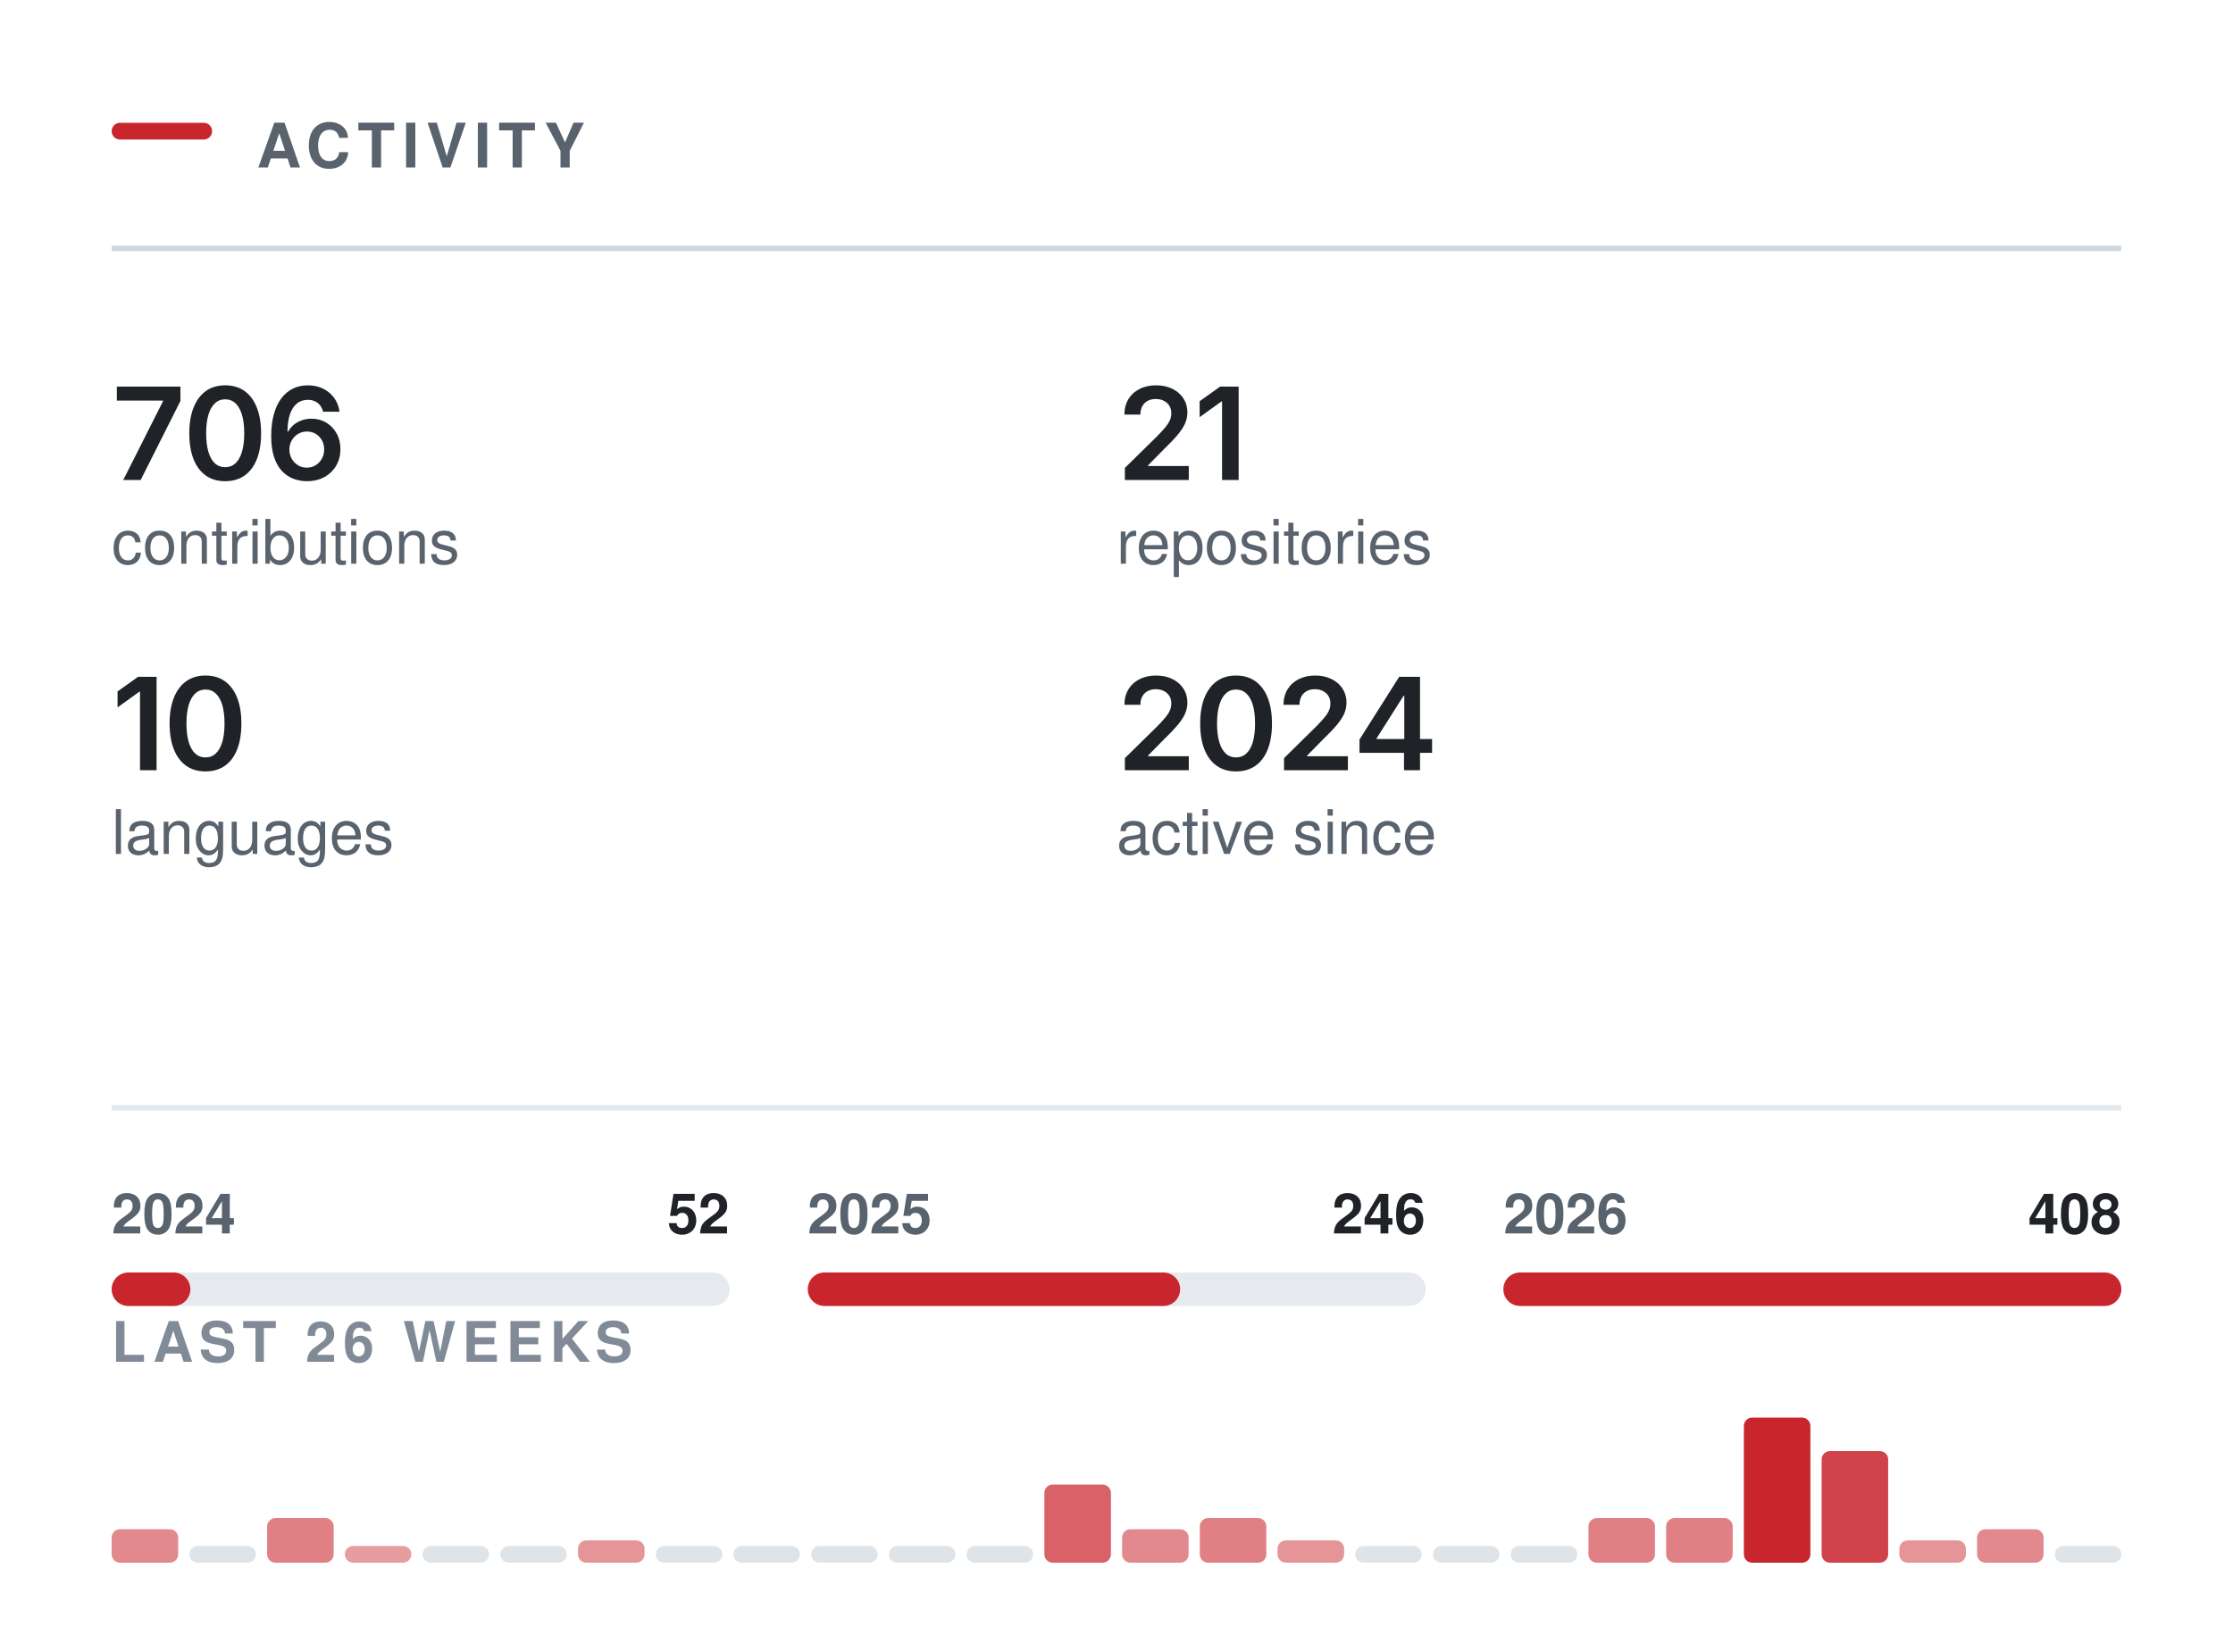
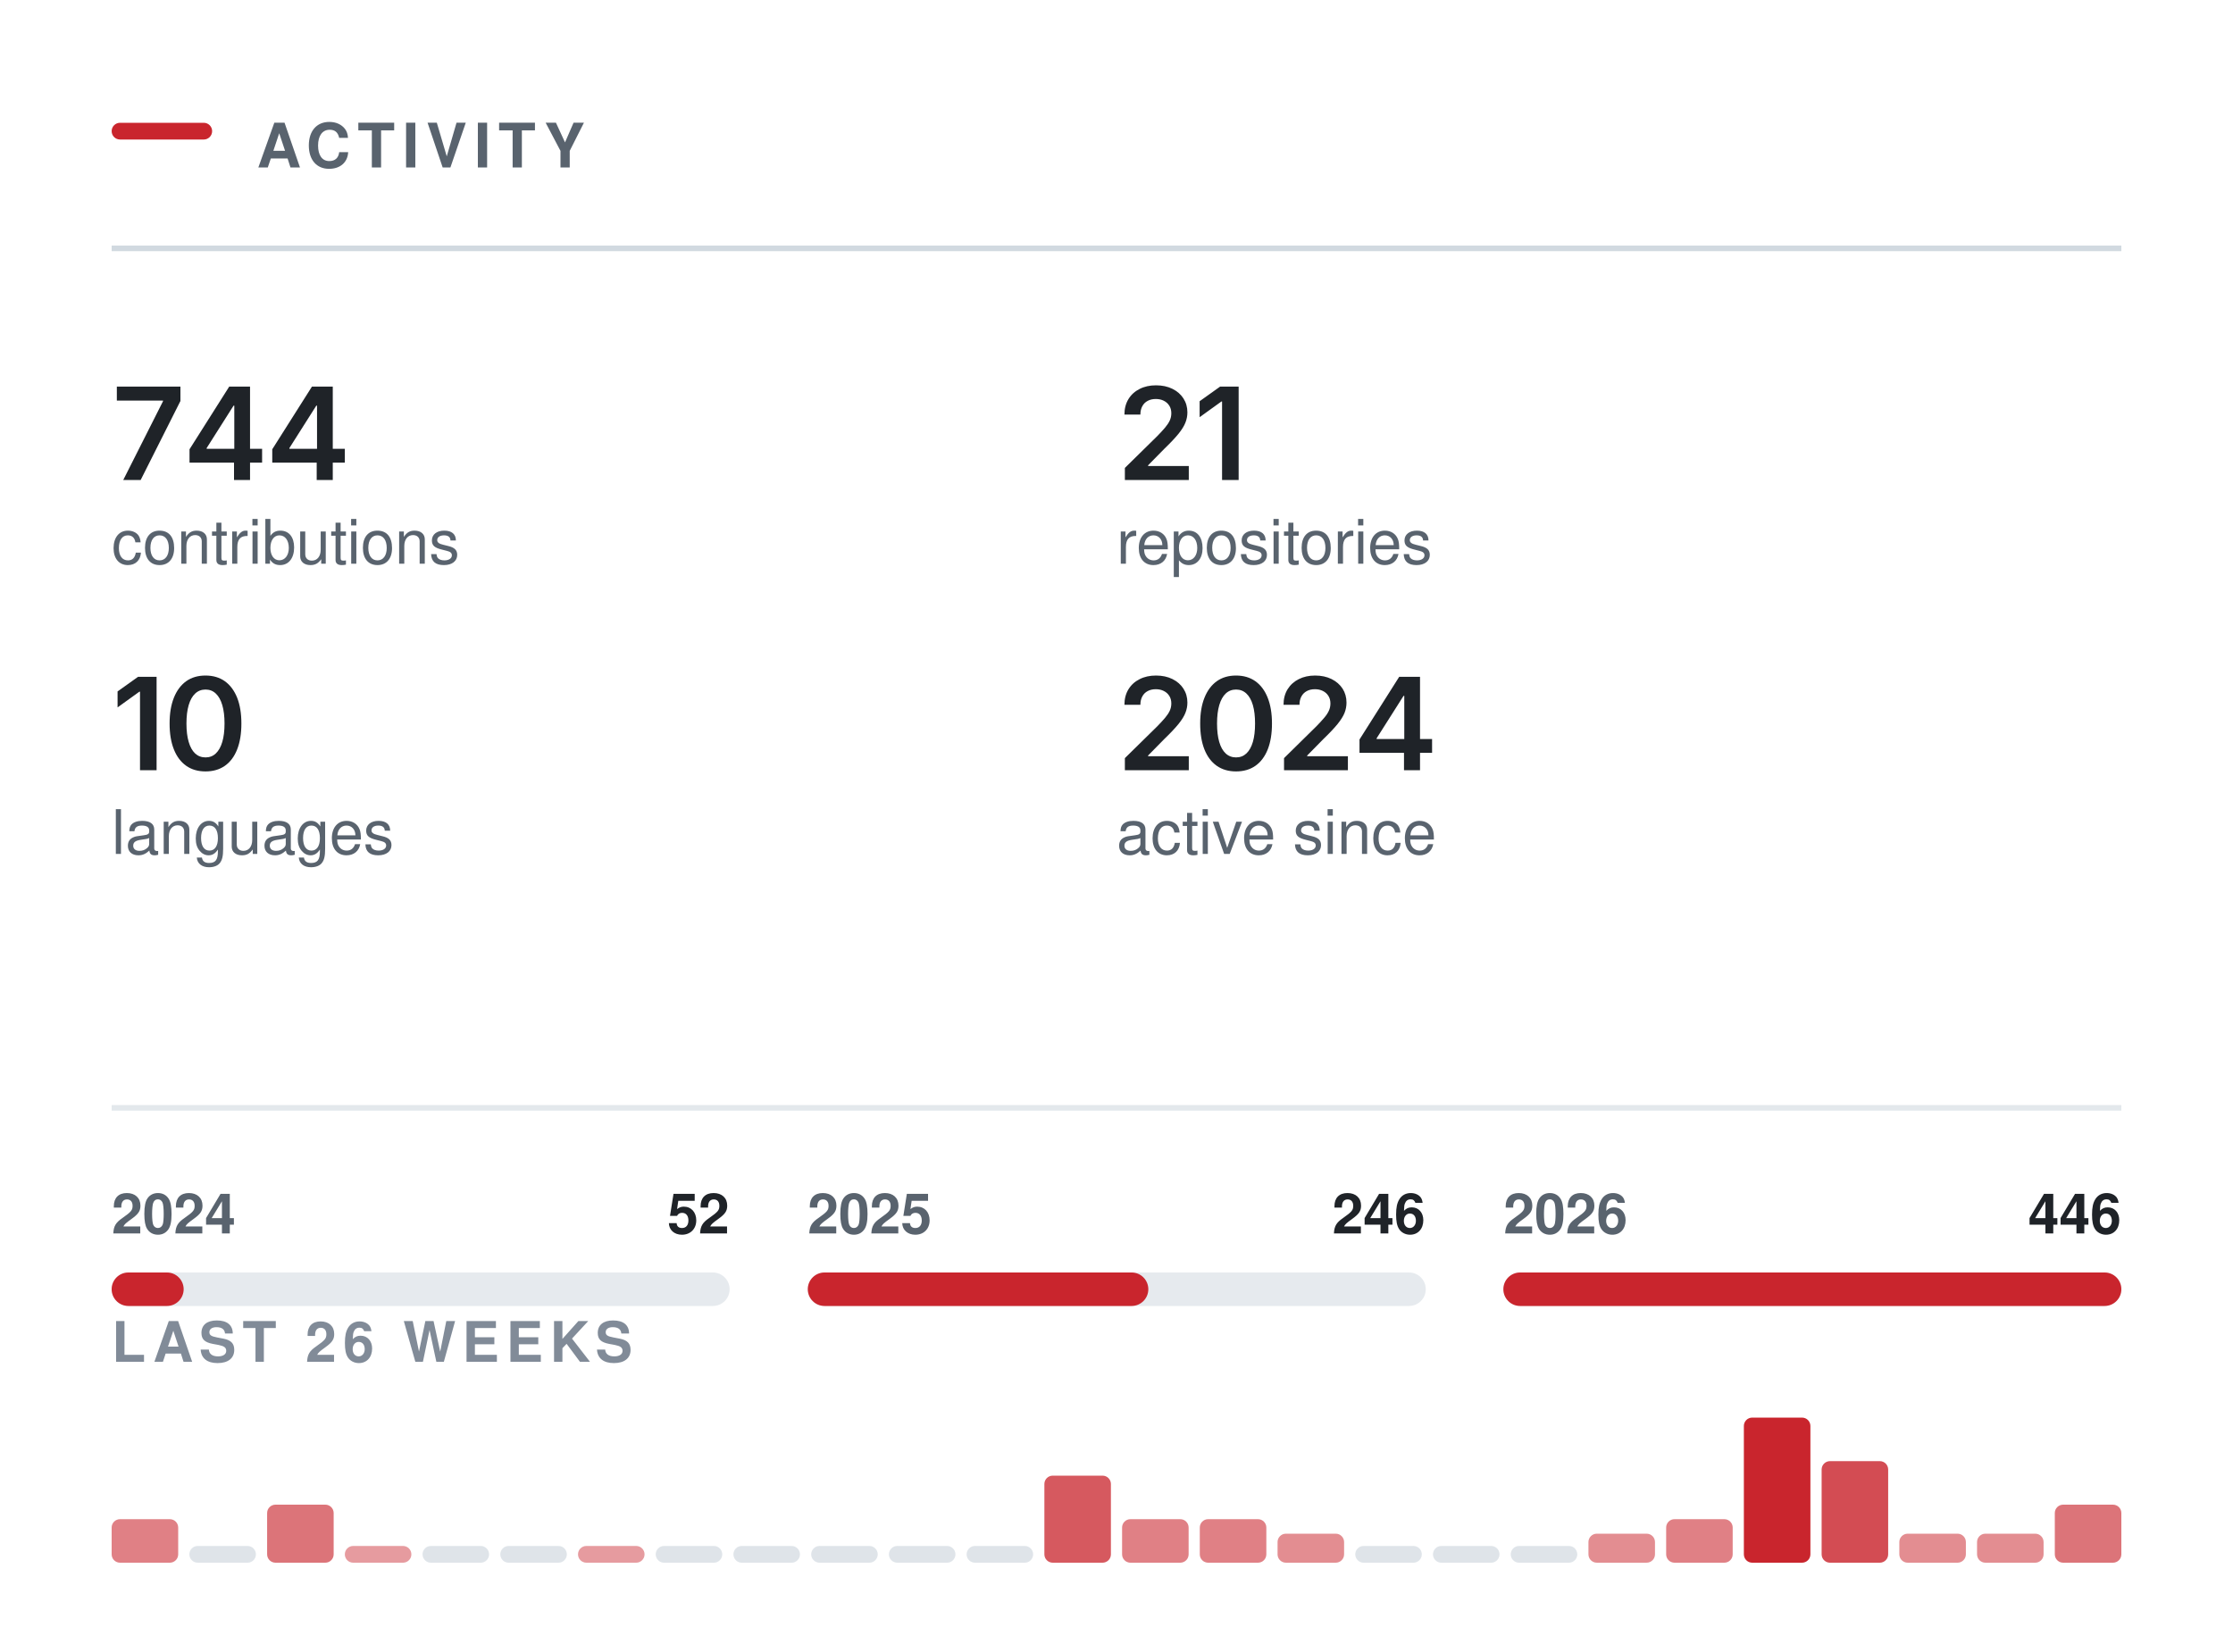
<svg xmlns="http://www.w3.org/2000/svg" width="400" height="296" viewBox="0 0 400 296" role="img" aria-labelledby="t" fill="none">
  <rect x="20.00" y="22.00" width="18" height="3" rx="1.5" fill="#C9252D" />
  <text x="46.00" y="30.00" font-family="-apple-system,BlinkMacSystemFont,&quot;Segoe UI&quot;,Helvetica,Arial,&quot;Apple Color Emoji&quot;,&quot;Segoe UI Emoji&quot;,sans-serif" font-size="11" font-weight="600" fill="#59636e" letter-spacing="1.3">ACTIVITY</text>
  <line x1="20.00" y1="44.5" x2="380.00" y2="44.5" stroke="#d1d9e0" stroke-width="1" />
  <g transform="translate(20.00,86.00)">
-     <path d="M2.08 0 9.2 -14.11V-14.22H0.93V-16.73H12.32V-14.15L5.2 0Z M20.33 0.22Q18.31 0.22 16.87 -0.79Q15.44 -1.81 14.67 -3.72Q13.91 -5.64 13.91 -8.36Q13.91 -11.07 14.68 -12.99Q15.45 -14.91 16.88 -15.94Q18.31 -16.96 20.33 -16.96Q22.37 -16.96 23.8 -15.94Q25.24 -14.91 26 -12.99Q26.77 -11.07 26.77 -8.36Q26.77 -5.64 26.01 -3.72Q25.25 -1.81 23.81 -0.79Q22.38 0.22 20.33 0.22ZM20.34 -2.29Q21.43 -2.29 22.19 -3Q22.95 -3.72 23.35 -5.07Q23.75 -6.42 23.75 -8.36Q23.75 -10.3 23.35 -11.66Q22.95 -13.02 22.19 -13.73Q21.43 -14.45 20.34 -14.45Q19.24 -14.45 18.49 -13.73Q17.73 -13.02 17.33 -11.66Q16.93 -10.3 16.93 -8.36Q16.93 -6.42 17.32 -5.07Q17.72 -3.72 18.48 -3Q19.24 -2.29 20.34 -2.29Z M34.96 0.22Q33.77 0.22 32.63 -0.19Q31.49 -0.6 30.57 -1.53Q29.66 -2.47 29.12 -4.03Q28.58 -5.58 28.58 -7.88Q28.58 -10.04 29.04 -11.72Q29.49 -13.4 30.35 -14.57Q31.21 -15.73 32.42 -16.35Q33.63 -16.96 35.14 -16.96Q36.7 -16.96 37.92 -16.34Q39.14 -15.72 39.89 -14.66Q40.64 -13.59 40.82 -12.23H37.88Q37.64 -13.2 36.94 -13.78Q36.23 -14.36 35.14 -14.36Q33.97 -14.36 33.16 -13.68Q32.34 -12.99 31.92 -11.72Q31.5 -10.44 31.5 -8.67H31.62Q32.03 -9.4 32.66 -9.92Q33.3 -10.43 34.1 -10.71Q34.9 -10.98 35.79 -10.98Q37.26 -10.98 38.44 -10.28Q39.61 -9.58 40.29 -8.35Q40.98 -7.12 40.98 -5.53Q40.98 -3.89 40.23 -2.58Q39.47 -1.28 38.12 -0.53Q36.77 0.22 34.96 0.22ZM34.95 -2.21Q35.84 -2.21 36.54 -2.64Q37.25 -3.08 37.66 -3.82Q38.07 -4.56 38.07 -5.47Q38.07 -6.37 37.67 -7.1Q37.27 -7.83 36.58 -8.25Q35.88 -8.68 34.98 -8.68Q34.32 -8.68 33.75 -8.43Q33.17 -8.18 32.74 -7.73Q32.31 -7.28 32.07 -6.69Q31.84 -6.11 31.84 -5.46Q31.84 -4.58 32.24 -3.84Q32.65 -3.1 33.35 -2.66Q34.06 -2.21 34.95 -2.21Z" fill="#1f2328" />
+     <path d="M2.08 0 9.2 -14.11V-14.22H0.93V-16.73H12.32V-14.15L5.2 0Z M13.95 -3.11V-5.5L21.06 -16.73H23.04V-13.32H21.84L17.02 -5.72V-5.58H26.95V-3.11ZM21.92 0V-3.83L21.97 -4.92V-16.73H24.79V0Z M28.77 -3.11V-5.5L35.88 -16.73H37.86V-13.32H36.66L31.84 -5.72V-5.58H41.77V-3.11ZM36.73 0V-3.83L36.79 -4.92V-16.73H39.61V0Z" fill="#1f2328" />
  </g>
  <text x="20.00" y="101.00" font-family="-apple-system,BlinkMacSystemFont,&quot;Segoe UI&quot;,Helvetica,Arial,&quot;Apple Color Emoji&quot;,&quot;Segoe UI Emoji&quot;,sans-serif" font-size="11" font-weight="400" fill="#59636e">contributions</text>
  <g transform="translate(200.00,86.00)">
    <path d="M1.5 0V-2.16L7.31 -7.87Q8.13 -8.71 8.69 -9.37Q9.24 -10.02 9.53 -10.63Q9.82 -11.24 9.82 -11.96Q9.82 -12.75 9.45 -13.32Q9.09 -13.89 8.46 -14.2Q7.84 -14.51 7.04 -14.51Q6.2 -14.51 5.58 -14.17Q4.95 -13.84 4.62 -13.21Q4.28 -12.59 4.28 -11.72H1.42Q1.42 -13.31 2.14 -14.49Q2.86 -15.67 4.14 -16.31Q5.41 -16.96 7.08 -16.96Q8.75 -16.96 10.02 -16.33Q11.29 -15.7 11.99 -14.61Q12.7 -13.51 12.7 -12.11Q12.7 -11.17 12.35 -10.29Q12.01 -9.4 11.11 -8.28Q10.21 -7.17 8.57 -5.59L5.66 -2.63V-2.5H12.95V0Z M21.88 -16.73V0H18.91V-14.06H18.79L14.89 -11.25V-14.11L18.56 -16.73Z" fill="#1f2328" />
  </g>
  <text x="200.00" y="101.00" font-family="-apple-system,BlinkMacSystemFont,&quot;Segoe UI&quot;,Helvetica,Arial,&quot;Apple Color Emoji&quot;,&quot;Segoe UI Emoji&quot;,sans-serif" font-size="11" font-weight="400" fill="#59636e">repositories</text>
  <g transform="translate(20.00,138.00)">
    <path d="M8.05 -16.73V0H5.08V-14.06H4.96L1.06 -11.25V-14.11L4.73 -16.73Z M16.81 0.22Q14.78 0.22 13.35 -0.79Q11.91 -1.81 11.15 -3.72Q10.38 -5.64 10.38 -8.36Q10.38 -11.07 11.15 -12.99Q11.92 -14.91 13.35 -15.94Q14.78 -16.96 16.81 -16.96Q18.84 -16.96 20.28 -15.94Q21.71 -14.91 22.48 -12.99Q23.24 -11.07 23.24 -8.36Q23.24 -5.64 22.48 -3.72Q21.73 -1.81 20.29 -0.79Q18.85 0.22 16.81 0.22ZM16.82 -2.29Q17.91 -2.29 18.66 -3Q19.42 -3.72 19.82 -5.07Q20.22 -6.42 20.22 -8.36Q20.22 -10.3 19.82 -11.66Q19.42 -13.02 18.66 -13.73Q17.91 -14.45 16.82 -14.45Q15.72 -14.45 14.96 -13.73Q14.2 -13.02 13.8 -11.66Q13.4 -10.3 13.4 -8.36Q13.4 -6.42 13.8 -5.07Q14.19 -3.72 14.95 -3Q15.72 -2.29 16.82 -2.29Z" fill="#1f2328" />
  </g>
  <text x="20.00" y="153.00" font-family="-apple-system,BlinkMacSystemFont,&quot;Segoe UI&quot;,Helvetica,Arial,&quot;Apple Color Emoji&quot;,&quot;Segoe UI Emoji&quot;,sans-serif" font-size="11" font-weight="400" fill="#59636e">languages</text>
  <g transform="translate(200.00,138.00)">
    <path d="M1.5 0V-2.16L7.31 -7.87Q8.13 -8.71 8.69 -9.37Q9.24 -10.02 9.53 -10.63Q9.82 -11.24 9.82 -11.96Q9.82 -12.75 9.45 -13.32Q9.09 -13.89 8.46 -14.2Q7.84 -14.51 7.04 -14.51Q6.2 -14.51 5.58 -14.17Q4.95 -13.84 4.62 -13.21Q4.28 -12.59 4.28 -11.72H1.42Q1.42 -13.31 2.14 -14.49Q2.86 -15.67 4.14 -16.31Q5.41 -16.96 7.08 -16.96Q8.75 -16.96 10.02 -16.33Q11.29 -15.7 11.99 -14.61Q12.7 -13.51 12.7 -12.11Q12.7 -11.17 12.35 -10.29Q12.01 -9.4 11.11 -8.28Q10.21 -7.17 8.57 -5.59L5.66 -2.63V-2.5H12.95V0Z M21.41 0.22Q19.39 0.22 17.95 -0.79Q16.51 -1.81 15.75 -3.72Q14.99 -5.64 14.99 -8.36Q14.99 -11.07 15.76 -12.99Q16.53 -14.91 17.96 -15.94Q19.39 -16.96 21.41 -16.96Q23.44 -16.96 24.88 -15.94Q26.32 -14.91 27.08 -12.99Q27.85 -11.07 27.85 -8.36Q27.85 -5.64 27.09 -3.72Q26.33 -1.81 24.89 -0.79Q23.45 0.22 21.41 0.22ZM21.42 -2.29Q22.51 -2.29 23.27 -3Q24.03 -3.72 24.43 -5.07Q24.82 -6.42 24.82 -8.36Q24.82 -10.3 24.43 -11.66Q24.03 -13.02 23.27 -13.73Q22.51 -14.45 21.42 -14.45Q20.32 -14.45 19.56 -13.73Q18.81 -13.02 18.41 -11.66Q18.01 -10.3 18.01 -8.36Q18.01 -6.42 18.4 -5.07Q18.79 -3.72 19.56 -3Q20.32 -2.29 21.42 -2.29Z M30.01 0V-2.16L35.81 -7.87Q36.63 -8.71 37.19 -9.37Q37.75 -10.02 38.03 -10.63Q38.32 -11.24 38.32 -11.96Q38.32 -12.75 37.95 -13.32Q37.59 -13.89 36.96 -14.2Q36.34 -14.51 35.54 -14.51Q34.7 -14.51 34.08 -14.17Q33.46 -13.84 33.12 -13.21Q32.78 -12.59 32.78 -11.72H29.92Q29.92 -13.31 30.64 -14.49Q31.37 -15.67 32.64 -16.31Q33.92 -16.96 35.58 -16.96Q37.25 -16.96 38.52 -16.33Q39.79 -15.7 40.5 -14.61Q41.2 -13.51 41.2 -12.11Q41.2 -11.17 40.86 -10.29Q40.51 -9.4 39.61 -8.28Q38.71 -7.17 37.07 -5.59L34.16 -2.63V-2.5H41.45V0Z M43.53 -3.11V-5.5L50.64 -16.73H52.62V-13.32H51.42L46.6 -5.72V-5.58H56.53V-3.11ZM51.5 0V-3.83L51.55 -4.92V-16.73H54.37V0Z" fill="#1f2328" />
  </g>
  <text x="200.00" y="153.00" font-family="-apple-system,BlinkMacSystemFont,&quot;Segoe UI&quot;,Helvetica,Arial,&quot;Apple Color Emoji&quot;,&quot;Segoe UI Emoji&quot;,sans-serif" font-size="11" font-weight="400" fill="#59636e">active since</text>
  <line x1="20.00" y1="198.5" x2="380.00" y2="198.5" stroke="#d1d9e0" stroke-width="1" opacity="0.6" />
  <rect x="20.0" y="228" width="110.7" height="6" rx="3" fill="#d1d9e0" opacity="0.55" />
-   <rect x="20.0" y="228" width="14.1" height="6" rx="3" fill="#C9252D" />
+   <rect x="20.0" y="228" width="12.9" height="6" rx="3" fill="#C9252D" />
  <text x="20.00" y="221.00" font-family="-apple-system,BlinkMacSystemFont,&quot;Segoe UI&quot;,Helvetica,Arial,&quot;Apple Color Emoji&quot;,&quot;Segoe UI Emoji&quot;,sans-serif" font-size="10" font-weight="600" fill="#59636e">2024</text>
  <text x="130.67" y="221.00" font-family="-apple-system,BlinkMacSystemFont,&quot;Segoe UI&quot;,Helvetica,Arial,&quot;Apple Color Emoji&quot;,&quot;Segoe UI Emoji&quot;,sans-serif" font-size="10" font-weight="600" fill="#1f2328" text-anchor="end">52</text>
  <rect x="144.7" y="228" width="110.7" height="6" rx="3" fill="#d1d9e0" opacity="0.55" />
-   <rect x="144.7" y="228" width="66.7" height="6" rx="3" fill="#C9252D" />
+   <rect x="144.7" y="228" width="61.0" height="6" rx="3" fill="#C9252D" />
  <text x="144.67" y="221.00" font-family="-apple-system,BlinkMacSystemFont,&quot;Segoe UI&quot;,Helvetica,Arial,&quot;Apple Color Emoji&quot;,&quot;Segoe UI Emoji&quot;,sans-serif" font-size="10" font-weight="600" fill="#59636e">2025</text>
  <text x="255.33" y="221.00" font-family="-apple-system,BlinkMacSystemFont,&quot;Segoe UI&quot;,Helvetica,Arial,&quot;Apple Color Emoji&quot;,&quot;Segoe UI Emoji&quot;,sans-serif" font-size="10" font-weight="600" fill="#1f2328" text-anchor="end">246</text>
  <rect x="269.3" y="228" width="110.7" height="6" rx="3" fill="#d1d9e0" opacity="0.55" />
  <rect x="269.3" y="228" width="110.7" height="6" rx="3" fill="#C9252D" />
  <text x="269.33" y="221.00" font-family="-apple-system,BlinkMacSystemFont,&quot;Segoe UI&quot;,Helvetica,Arial,&quot;Apple Color Emoji&quot;,&quot;Segoe UI Emoji&quot;,sans-serif" font-size="10" font-weight="600" fill="#59636e">2026</text>
-   <text x="380.00" y="221.00" font-family="-apple-system,BlinkMacSystemFont,&quot;Segoe UI&quot;,Helvetica,Arial,&quot;Apple Color Emoji&quot;,&quot;Segoe UI Emoji&quot;,sans-serif" font-size="10" font-weight="600" fill="#1f2328" text-anchor="end">408</text>
+   <text x="380.00" y="221.00" font-family="-apple-system,BlinkMacSystemFont,&quot;Segoe UI&quot;,Helvetica,Arial,&quot;Apple Color Emoji&quot;,&quot;Segoe UI Emoji&quot;,sans-serif" font-size="10" font-weight="600" fill="#1f2328" text-anchor="end">446</text>
  <text x="20.00" y="244.00" font-family="-apple-system,BlinkMacSystemFont,&quot;Segoe UI&quot;,Helvetica,Arial,&quot;Apple Color Emoji&quot;,&quot;Segoe UI Emoji&quot;,sans-serif" font-size="10" font-weight="600" fill="#818b98" letter-spacing="1.2">LAST 26 WEEKS</text>
-   <rect x="20.00" y="274.00" width="11.92" height="6.00" rx="1.5" fill="#C9252D" opacity="0.54" />
+   <rect x="20.00" y="272.20" width="11.92" height="7.80" rx="1.5" fill="#C9252D" opacity="0.58" />
  <rect x="33.92" y="277.00" width="11.92" height="3" rx="1.5" fill="#d1d9e0" opacity="0.7" />
-   <rect x="47.85" y="272.00" width="11.92" height="8.00" rx="1.5" fill="#C9252D" opacity="0.58" />
-   <rect x="61.77" y="277.00" width="11.92" height="3.00" rx="1.5" fill="#C9252D" opacity="0.45" />
+   <rect x="47.85" y="269.60" width="11.92" height="10.40" rx="1.5" fill="#C9252D" opacity="0.64" />
+   <rect x="61.77" y="277.00" width="11.92" height="3.00" rx="1.5" fill="#C9252D" opacity="0.46" />
  <rect x="75.69" y="277.00" width="11.92" height="3" rx="1.5" fill="#d1d9e0" opacity="0.7" />
  <rect x="89.62" y="277.00" width="11.92" height="3" rx="1.5" fill="#d1d9e0" opacity="0.7" />
-   <rect x="103.54" y="276.00" width="11.92" height="4.00" rx="1.5" fill="#C9252D" opacity="0.49" />
+   <rect x="103.54" y="277.00" width="11.92" height="3.00" rx="1.5" fill="#C9252D" opacity="0.46" />
  <rect x="117.46" y="277.00" width="11.92" height="3" rx="1.5" fill="#d1d9e0" opacity="0.7" />
  <rect x="131.38" y="277.00" width="11.92" height="3" rx="1.5" fill="#d1d9e0" opacity="0.7" />
  <rect x="145.31" y="277.00" width="11.92" height="3" rx="1.5" fill="#d1d9e0" opacity="0.7" />
  <rect x="159.23" y="277.00" width="11.92" height="3" rx="1.5" fill="#d1d9e0" opacity="0.7" />
  <rect x="173.15" y="277.00" width="11.92" height="3" rx="1.5" fill="#d1d9e0" opacity="0.7" />
-   <rect x="187.08" y="266.00" width="11.92" height="14.00" rx="1.5" fill="#C9252D" opacity="0.72" />
-   <rect x="201.00" y="274.00" width="11.92" height="6.00" rx="1.5" fill="#C9252D" opacity="0.54" />
-   <rect x="214.92" y="272.00" width="11.92" height="8.00" rx="1.5" fill="#C9252D" opacity="0.58" />
-   <rect x="228.85" y="276.00" width="11.92" height="4.00" rx="1.5" fill="#C9252D" opacity="0.49" />
+   <rect x="187.08" y="264.40" width="11.92" height="15.60" rx="1.5" fill="#C9252D" opacity="0.76" />
+   <rect x="201.00" y="272.20" width="11.92" height="7.80" rx="1.5" fill="#C9252D" opacity="0.58" />
+   <rect x="214.92" y="272.20" width="11.92" height="7.80" rx="1.5" fill="#C9252D" opacity="0.58" />
+   <rect x="228.85" y="274.80" width="11.92" height="5.20" rx="1.5" fill="#C9252D" opacity="0.52" />
  <rect x="242.77" y="277.00" width="11.92" height="3" rx="1.5" fill="#d1d9e0" opacity="0.7" />
  <rect x="256.69" y="277.00" width="11.92" height="3" rx="1.5" fill="#d1d9e0" opacity="0.7" />
  <rect x="270.62" y="277.00" width="11.92" height="3" rx="1.5" fill="#d1d9e0" opacity="0.7" />
-   <rect x="284.54" y="272.00" width="11.92" height="8.00" rx="1.5" fill="#C9252D" opacity="0.58" />
-   <rect x="298.46" y="272.00" width="11.92" height="8.00" rx="1.5" fill="#C9252D" opacity="0.58" />
+   <rect x="284.54" y="274.80" width="11.92" height="5.20" rx="1.5" fill="#C9252D" opacity="0.52" />
+   <rect x="298.46" y="272.20" width="11.92" height="7.80" rx="1.5" fill="#C9252D" opacity="0.58" />
  <rect x="312.38" y="254.00" width="11.92" height="26.00" rx="1.5" fill="#C9252D" opacity="1.00" />
-   <rect x="326.31" y="260.00" width="11.92" height="20.00" rx="1.5" fill="#C9252D" opacity="0.86" />
-   <rect x="340.23" y="276.00" width="11.92" height="4.00" rx="1.5" fill="#C9252D" opacity="0.49" />
-   <rect x="354.15" y="274.00" width="11.92" height="6.00" rx="1.5" fill="#C9252D" opacity="0.54" />
-   <rect x="368.08" y="277.00" width="11.92" height="3" rx="1.5" fill="#d1d9e0" opacity="0.7" />
+   <rect x="326.31" y="261.80" width="11.92" height="18.20" rx="1.5" fill="#C9252D" opacity="0.82" />
+   <rect x="340.23" y="274.80" width="11.92" height="5.20" rx="1.5" fill="#C9252D" opacity="0.52" />
+   <rect x="354.15" y="274.80" width="11.92" height="5.20" rx="1.5" fill="#C9252D" opacity="0.52" />
+   <rect x="368.08" y="269.60" width="11.92" height="10.40" rx="1.5" fill="#C9252D" opacity="0.64" />
</svg>
